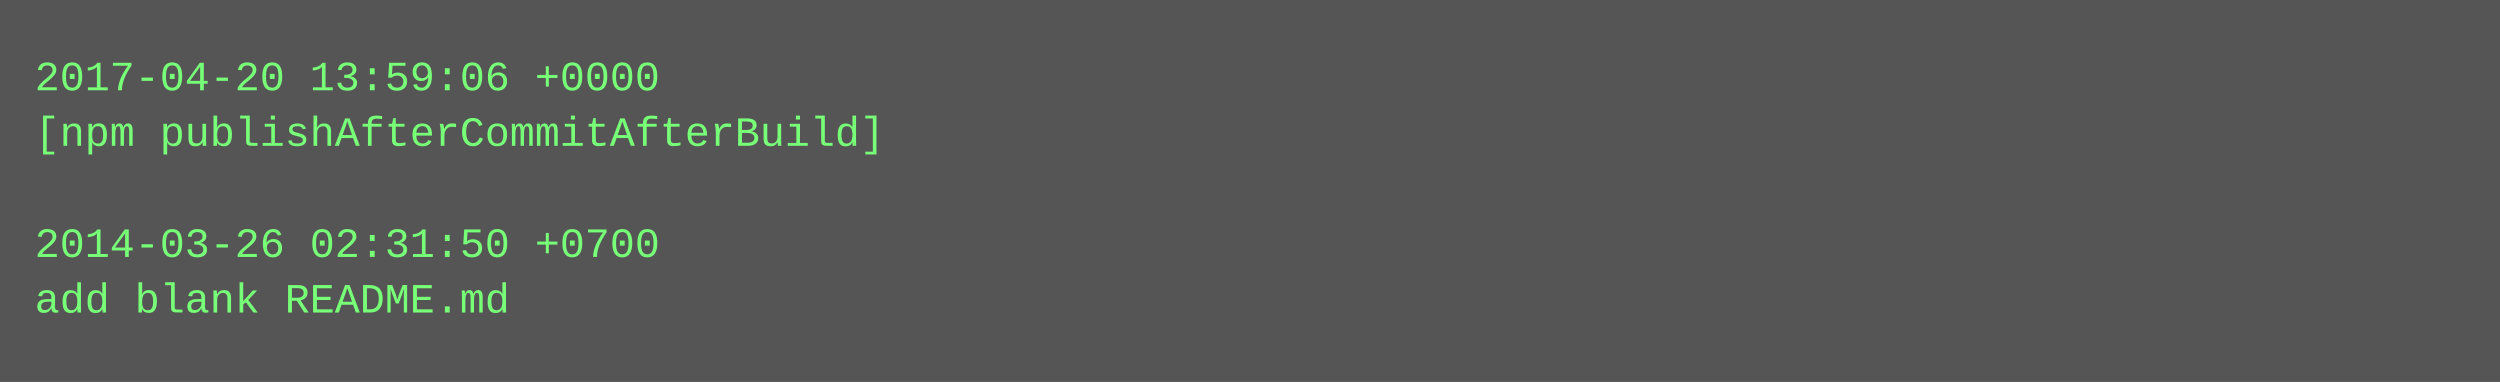
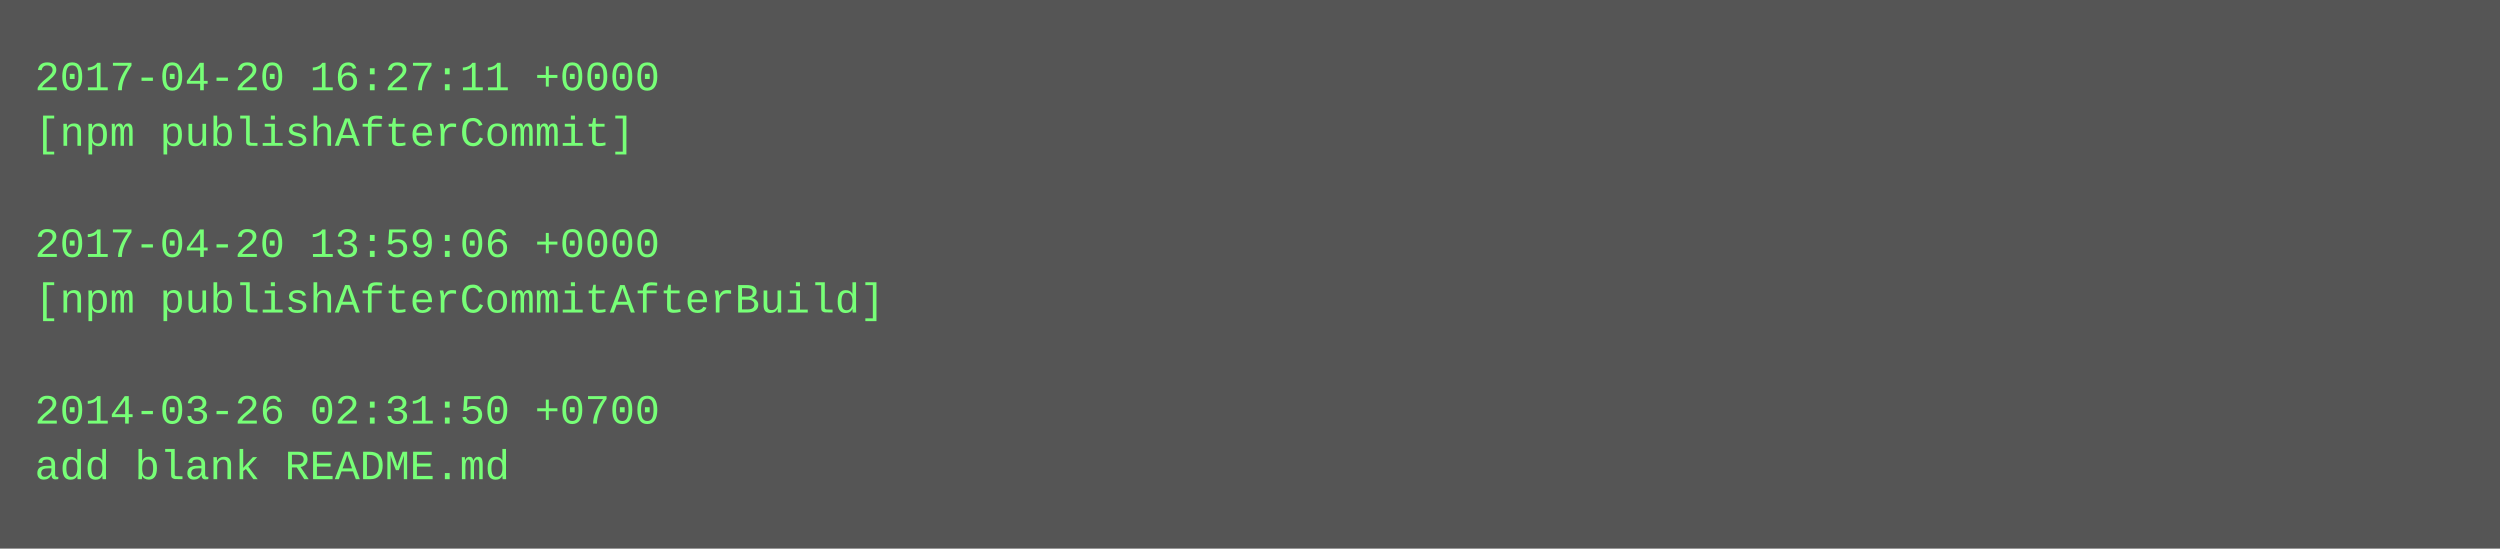
- <svg xmlns="http://www.w3.org/2000/svg" height="110" width="720">
-   <rect height="110" fill="#555" width="720" />
+ <svg xmlns="http://www.w3.org/2000/svg" height="158" width="720">
+   <rect height="158" fill="#555" width="720" />
  <text fill="#7f7" font-family="Courier New" font-size="12" xml:space="preserve">
-     <tspan x="10" y="26">2017-04-20 13:59:06 +0000</tspan>
-     <tspan x="10" y="42">[npm publishAfterCommitAfterBuild]</tspan>
+     <tspan x="10" y="26">2017-04-20 16:27:11 +0000</tspan>
+     <tspan x="10" y="42">[npm publishAfterCommit]</tspan>
    <tspan x="10" y="58" />
-     <tspan x="10" y="74">2014-03-26 02:31:50 +0700</tspan>
-     <tspan x="10" y="90">add blank README.md</tspan>
+     <tspan x="10" y="74">2017-04-20 13:59:06 +0000</tspan>
+     <tspan x="10" y="90">[npm publishAfterCommitAfterBuild]</tspan>
+     <tspan x="10" y="106" />
+     <tspan x="10" y="122">2014-03-26 02:31:50 +0700</tspan>
+     <tspan x="10" y="138">add blank README.md</tspan>
  </text>
</svg>
